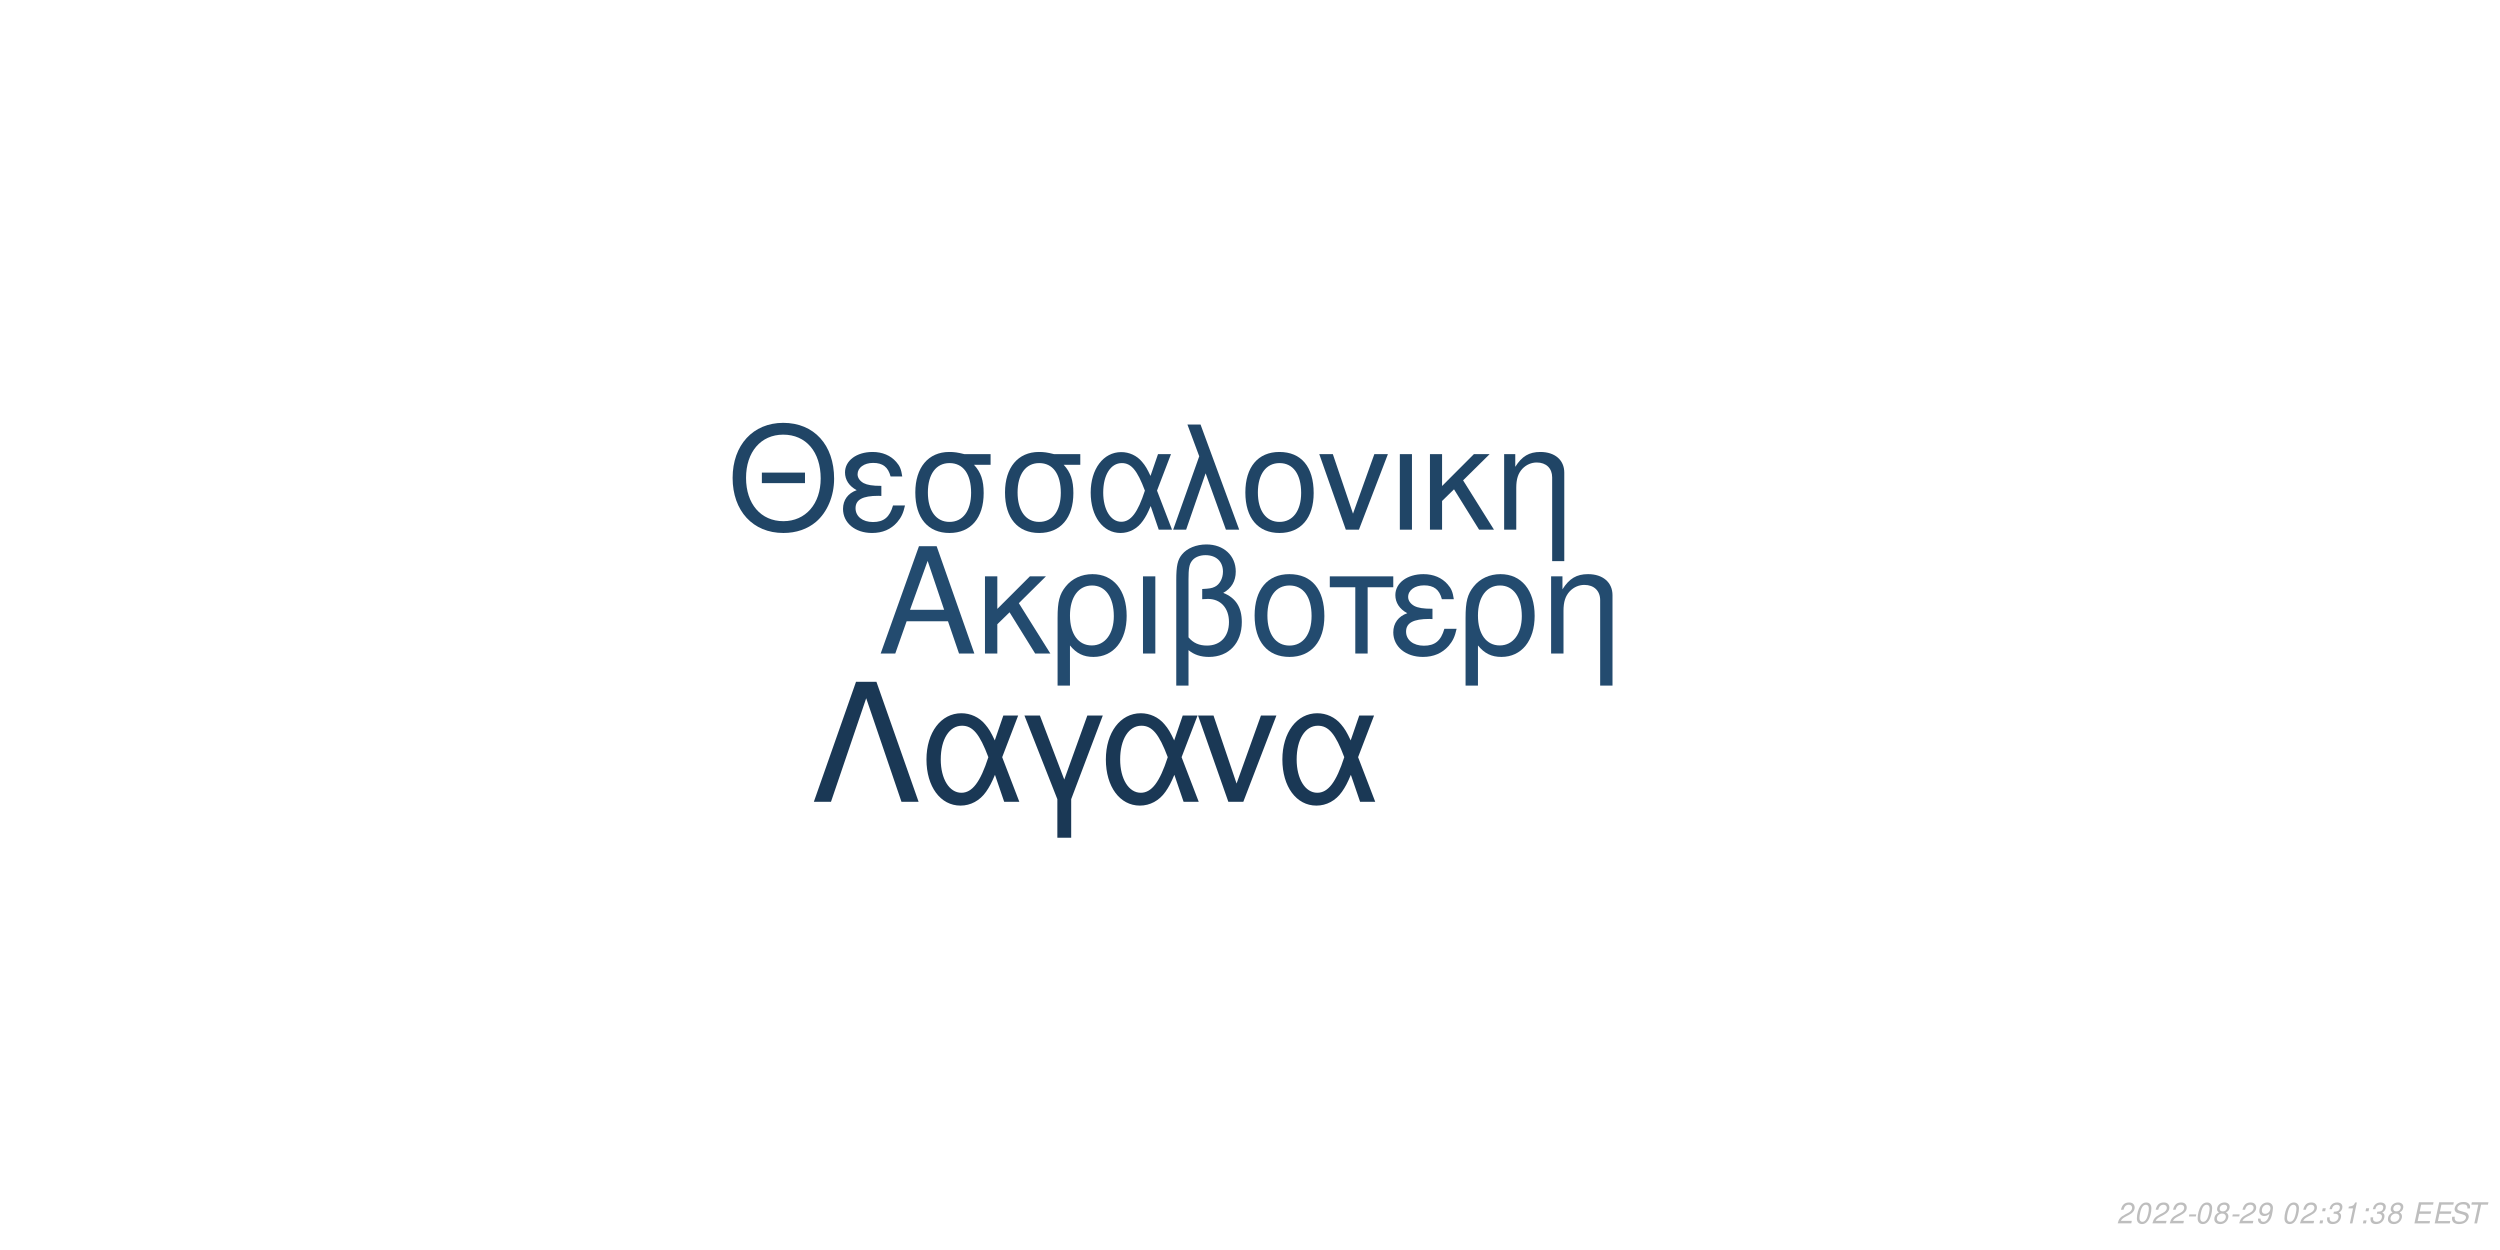
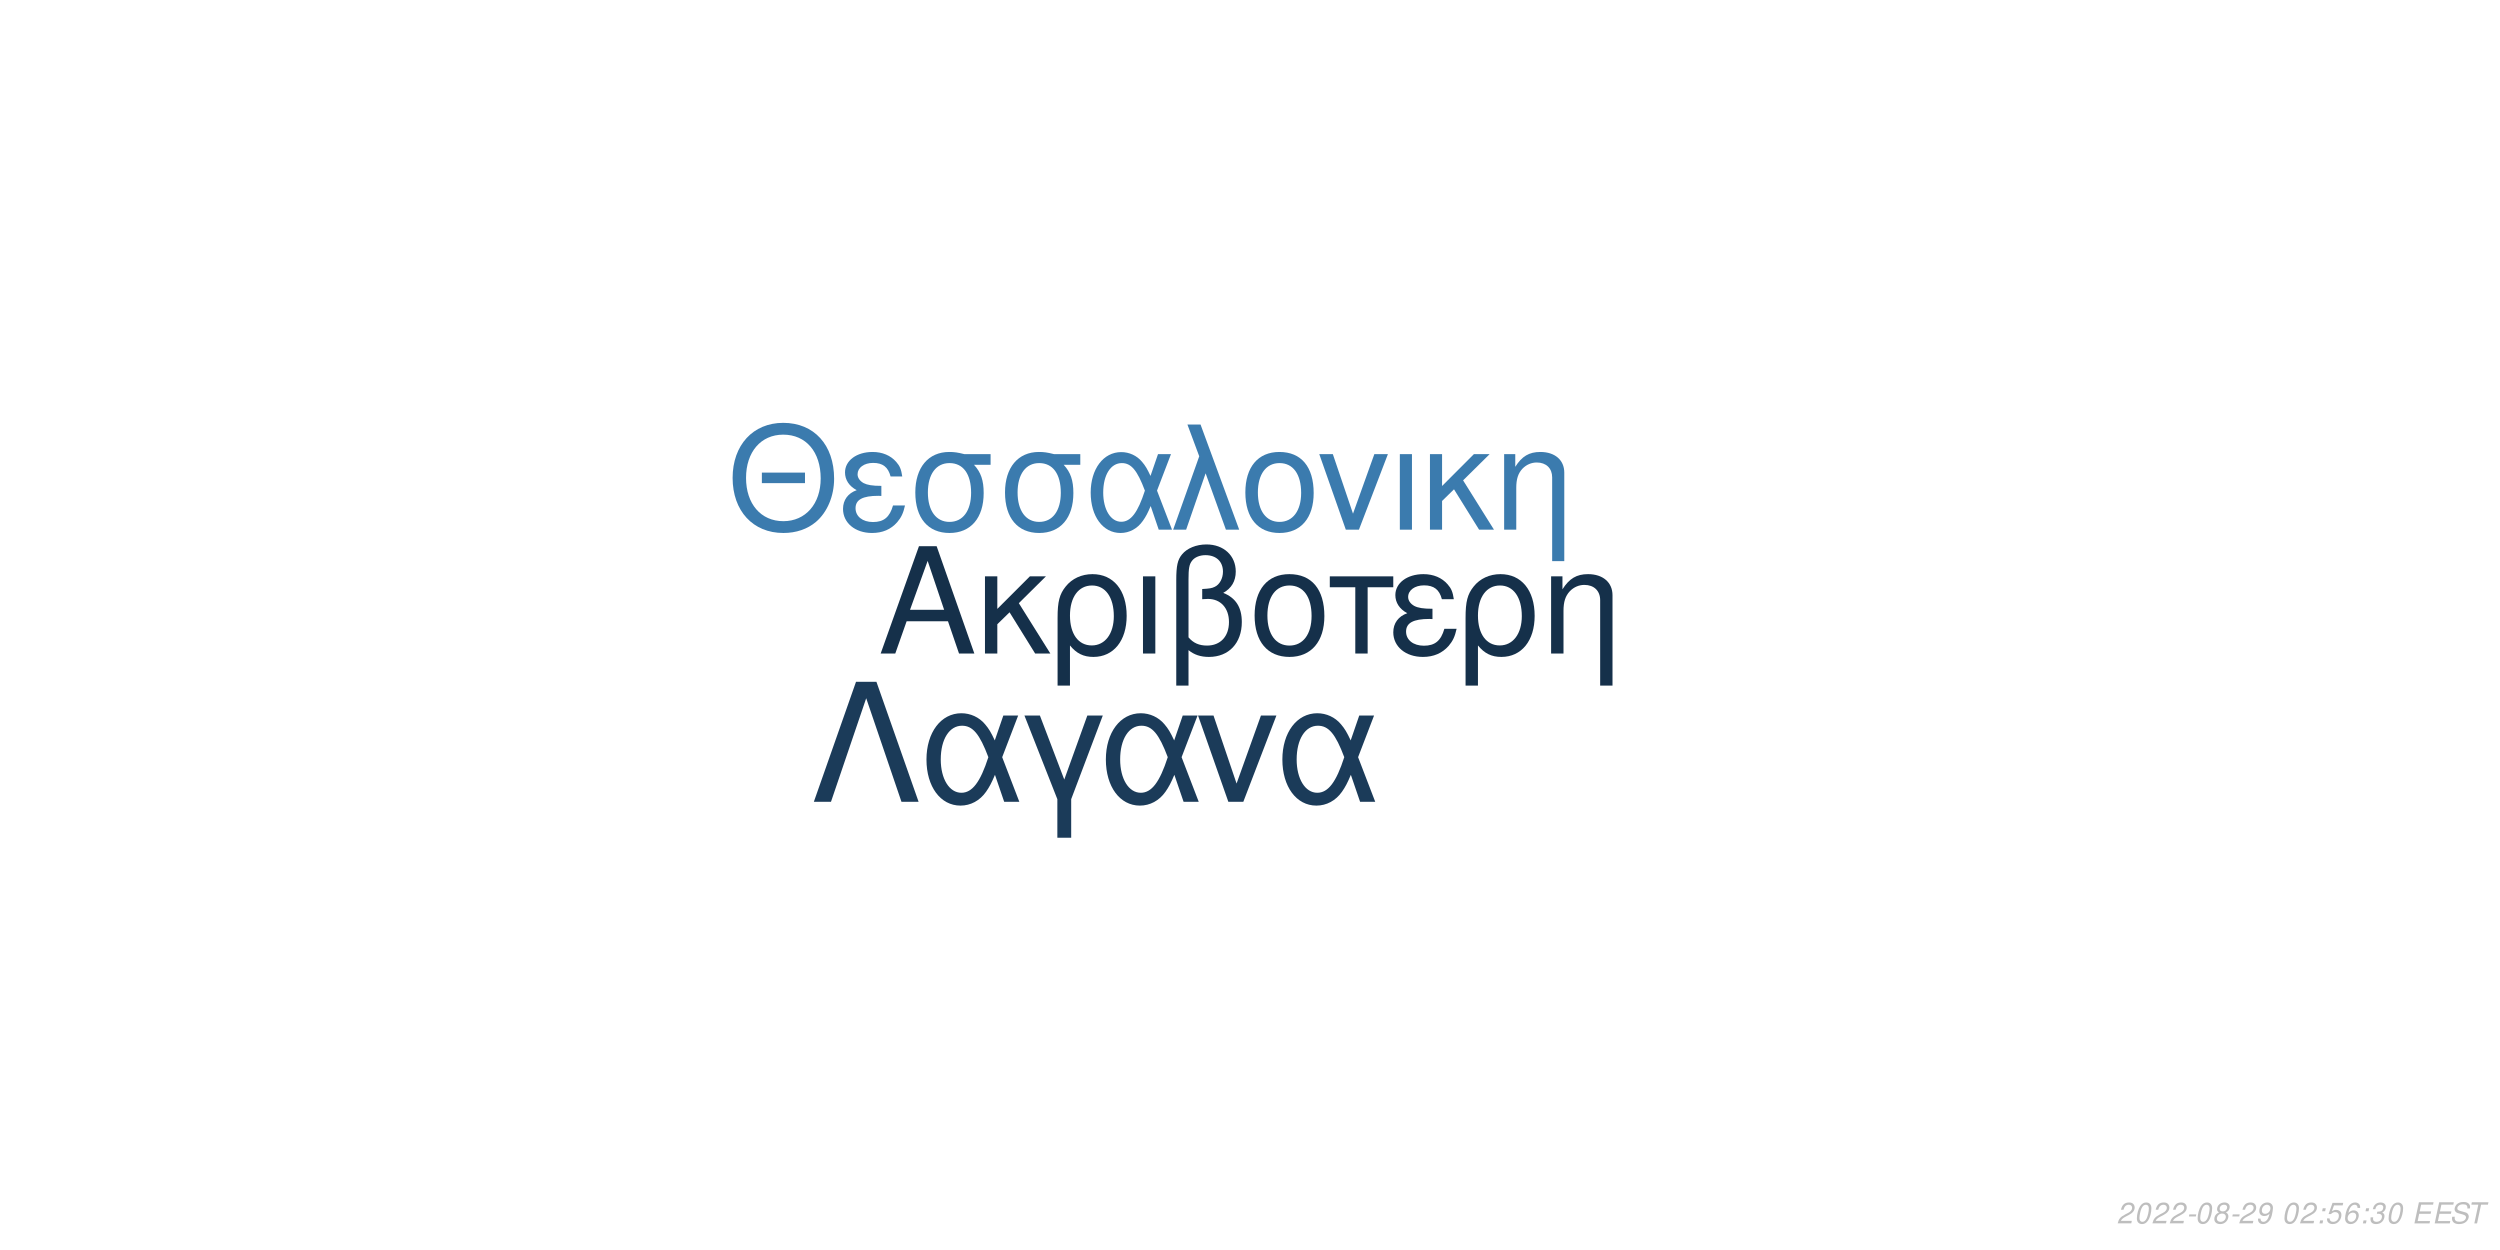
<svg xmlns="http://www.w3.org/2000/svg" xmlns:xlink="http://www.w3.org/1999/xlink" width="864pt" height="432pt" viewBox="0 0 864 432" version="1.1">
  <defs>
    <g>
      <symbol overflow="visible" id="glyph0-0">
        <path style="stroke:none;" d="" />
      </symbol>
      <symbol overflow="visible" id="glyph0-1">
        <path style="stroke:none;" d="M 24.125 -11.141 L 27.938 0 L 33.234 0 L 20.203 -37.094 L 14.094 -37.094 L 0.859 0 L 5.906 0 L 9.828 -11.141 Z M 22.797 -15.109 L 11 -15.109 L 17.094 -32.016 Z M 22.797 -15.109 " />
      </symbol>
      <symbol overflow="visible" id="glyph0-2">
        <path style="stroke:none;" d="M 7.172 -15.422 L 7.172 -26.672 L 2.906 -26.672 L 2.906 0 L 7.172 0 L 7.172 -10.125 L 11.406 -14.25 L 20.25 0 L 25.5 0 L 14.609 -17.406 L 23.969 -26.672 L 18.422 -26.672 Z M 7.172 -15.422 " />
      </symbol>
      <symbol overflow="visible" id="glyph0-3">
        <path style="stroke:none;" d="M 3 11.094 L 7.281 11.094 L 7.281 -2.797 C 9.516 -0.047 11.953 1.172 15.375 1.172 C 22.344 1.172 26.875 -4.422 26.875 -13.031 C 26.875 -21.891 22.297 -27.438 15.062 -27.438 C 11.297 -27.438 7.984 -25.906 5.797 -23.156 C 3.672 -20.516 3 -17.969 3 -12.359 Z M 14.906 -23.516 C 19.547 -23.516 22.438 -19.438 22.438 -12.922 C 22.438 -6.812 19.391 -2.797 14.812 -2.797 C 10.172 -2.797 7.281 -6.766 7.281 -13.125 C 7.281 -19.484 10.234 -23.516 14.906 -23.516 Z M 14.906 -23.516 " />
      </symbol>
      <symbol overflow="visible" id="glyph0-4">
        <path style="stroke:none;" d="M 3.516 0 L 7.781 0 L 7.781 -26.672 L 3.516 -26.672 Z M 3.516 0 " />
      </symbol>
      <symbol overflow="visible" id="glyph0-5">
        <path style="stroke:none;" d="M 4.016 11.094 L 8.25 11.094 L 8.25 -1.172 C 10.172 0.406 12.422 1.172 15.312 1.172 C 22.188 1.172 26.672 -3.609 26.672 -10.891 C 26.672 -15.984 24.578 -19.234 20.25 -20.969 C 23.109 -22.547 24.578 -25.031 24.578 -28.344 C 24.578 -33.844 20.406 -37.703 14.453 -37.703 C 10.938 -37.703 7.734 -36.391 6 -34.25 C 4.484 -32.422 4.016 -30.328 4.016 -25.391 Z M 8.25 -25.656 C 8.25 -29.359 8.5 -30.844 9.469 -32.062 C 10.375 -33.281 12.156 -34 14.094 -34 C 17.812 -34 20.156 -31.812 20.156 -28.297 C 20.156 -25.953 18.984 -23.812 17.297 -23.047 C 16.281 -22.547 15.469 -22.438 12.984 -22.297 L 12.984 -18.781 C 13.734 -18.828 14.344 -18.875 14.969 -18.875 C 19.344 -18.875 22.234 -15.719 22.234 -10.891 C 22.234 -5.906 19.281 -2.75 14.656 -2.75 C 11.953 -2.75 9.922 -3.609 8.25 -5.594 Z M 8.25 -25.656 " />
      </symbol>
      <symbol overflow="visible" id="glyph0-6">
        <path style="stroke:none;" d="M 14.094 -27.438 C 6.562 -27.438 2.094 -22.094 2.094 -13.125 C 2.094 -4.125 6.562 1.172 14.141 1.172 C 21.672 1.172 26.203 -4.172 26.203 -12.922 C 26.203 -22.188 21.828 -27.438 14.094 -27.438 Z M 14.141 -23.516 C 18.938 -23.516 21.781 -19.594 21.781 -12.984 C 21.781 -6.672 18.828 -2.75 14.141 -2.75 C 9.422 -2.75 6.516 -6.672 6.516 -13.125 C 6.516 -19.594 9.422 -23.516 14.141 -23.516 Z M 14.141 -23.516 " />
      </symbol>
      <symbol overflow="visible" id="glyph0-7">
        <path style="stroke:none;" d="M 7.891 0 L 12.156 0 L 12.156 -22.906 L 21.016 -22.906 L 21.016 -26.672 L -0.922 -26.672 L -0.922 -22.906 L 7.891 -22.906 Z M 7.891 0 " />
      </symbol>
      <symbol overflow="visible" id="glyph0-8">
        <path style="stroke:none;" d="M 14.562 -15.469 C 11.344 -15.469 9.562 -15.781 8.297 -16.438 C 6.922 -17.203 6.156 -18.328 6.156 -19.547 C 6.156 -21.891 8.453 -23.562 11.656 -23.562 C 15.062 -23.562 16.953 -22.094 17.812 -18.781 L 21.938 -18.781 C 21.578 -21.266 21.062 -22.5 19.797 -23.922 C 17.812 -26.203 14.906 -27.438 11.453 -27.438 C 5.797 -27.438 1.734 -24.375 1.734 -20.203 C 1.734 -17.609 3.156 -15.375 5.859 -13.938 C 2.797 -12.875 1.016 -10.484 1.016 -7.328 C 1.016 -2.391 5.297 1.172 11.25 1.172 C 14.969 1.172 17.906 -0.109 20.156 -2.641 C 21.578 -4.328 22.297 -5.797 22.906 -8.547 L 18.672 -8.547 C 17.5 -4.422 15.422 -2.703 11.609 -2.703 C 7.938 -2.703 5.438 -4.688 5.438 -7.578 C 5.438 -10.578 7.938 -11.953 13.484 -11.953 C 13.641 -11.953 14.094 -11.953 14.562 -11.906 Z M 14.562 -15.469 " />
      </symbol>
      <symbol overflow="visible" id="glyph0-9">
        <path style="stroke:none;" d="M 3.562 -26.672 L 3.562 0 L 7.844 0 L 7.844 -14.703 C 7.844 -17.906 8.5 -19.891 10.031 -21.531 C 11.406 -22.953 13.188 -23.719 15.062 -23.719 C 18.375 -23.719 20.516 -21.672 20.516 -18.469 L 20.516 11.094 L 24.781 11.094 L 24.781 -20.156 C 24.781 -24.578 21.469 -27.438 16.328 -27.438 C 12.359 -27.438 9.828 -25.906 7.484 -22.188 L 7.484 -26.672 Z M 3.562 -26.672 " />
      </symbol>
      <symbol overflow="visible" id="glyph1-0">
        <path style="stroke:none;" d="" />
      </symbol>
      <symbol overflow="visible" id="glyph1-1">
        <path style="stroke:none;" d="M 26.859 -19.734 L 11.953 -19.734 L 11.953 -16.094 L 26.859 -16.094 Z M 19.328 -36.922 C 8.922 -36.922 1.844 -29.25 1.844 -17.891 C 1.844 -6.484 8.875 1.141 19.391 1.141 C 23.812 1.141 27.703 -0.203 30.641 -2.688 C 34.578 -6.031 36.922 -11.656 36.922 -17.594 C 36.922 -29.297 30 -36.922 19.328 -36.922 Z M 19.328 -32.844 C 27.203 -32.844 32.281 -26.906 32.281 -17.688 C 32.281 -8.922 27.062 -2.938 19.391 -2.938 C 11.609 -2.938 6.484 -8.922 6.484 -17.891 C 6.484 -26.859 11.609 -32.844 19.328 -32.844 Z M 19.328 -32.844 " />
      </symbol>
      <symbol overflow="visible" id="glyph1-2">
        <path style="stroke:none;" d="M 14.25 -15.141 C 11.109 -15.141 9.375 -15.453 8.125 -16.094 C 6.781 -16.844 6.031 -17.938 6.031 -19.141 C 6.031 -21.422 8.266 -23.078 11.406 -23.078 C 14.75 -23.078 16.594 -21.625 17.438 -18.391 L 21.469 -18.391 C 21.125 -20.828 20.625 -22.031 19.391 -23.422 C 17.438 -25.656 14.594 -26.859 11.219 -26.859 C 5.688 -26.859 1.688 -23.875 1.688 -19.781 C 1.688 -17.234 3.094 -15.047 5.734 -13.656 C 2.734 -12.609 1 -10.266 1 -7.172 C 1 -2.344 5.188 1.141 11.016 1.141 C 14.656 1.141 17.547 -0.094 19.734 -2.594 C 21.125 -4.234 21.828 -5.688 22.422 -8.375 L 18.281 -8.375 C 17.141 -4.328 15.094 -2.641 11.359 -2.641 C 7.766 -2.641 5.328 -4.578 5.328 -7.422 C 5.328 -10.359 7.766 -11.703 13.203 -11.703 C 13.359 -11.703 13.797 -11.703 14.25 -11.656 Z M 14.25 -15.141 " />
      </symbol>
      <symbol overflow="visible" id="glyph1-3">
        <path style="stroke:none;" d="M 29 -26.109 L 19.938 -26.109 C 17.594 -26.703 16.438 -26.859 14.703 -26.859 C 7.469 -26.859 2.984 -21.469 2.984 -12.859 C 2.984 -4.031 7.375 1.141 14.797 1.141 C 22.172 1.141 26.609 -4.078 26.609 -12.656 C 26.609 -17.047 25.656 -19.828 23.266 -22.422 L 29 -22.422 Z M 14.797 -23.016 C 19.531 -23.016 22.266 -19.234 22.266 -12.75 C 22.266 -6.531 19.438 -2.688 14.797 -2.688 C 10.172 -2.688 7.328 -6.531 7.328 -12.859 C 7.328 -19.188 10.172 -23.016 14.797 -23.016 Z M 14.797 -23.016 " />
      </symbol>
      <symbol overflow="visible" id="glyph1-4">
        <path style="stroke:none;" d="M 29.344 -26.109 L 24.859 -26.109 L 22.266 -18.578 C 21.125 -21.031 20.484 -22.125 19.328 -23.469 C 17.547 -25.609 14.906 -26.812 12.156 -26.812 C 5.984 -26.812 1.594 -20.984 1.594 -12.812 C 1.594 -4.578 5.828 1.141 11.906 1.141 C 14.953 1.141 17.734 -0.344 19.625 -3.047 C 20.672 -4.531 21.281 -5.688 22.328 -8.172 L 25.109 0 L 29.703 0 L 24.516 -13.5 Z M 20.328 -13.5 C 17.891 -5.922 15.453 -2.734 12.156 -2.734 C 8.516 -2.734 5.922 -6.922 5.922 -12.812 C 5.922 -18.938 8.516 -23.016 12.359 -23.016 C 15.594 -23.016 17.688 -20.531 20.328 -13.5 Z M 20.328 -13.5 " />
      </symbol>
      <symbol overflow="visible" id="glyph1-5">
        <path style="stroke:none;" d="M 1.094 0 L 5.578 0 L 12.312 -19.484 L 19.328 0 L 23.922 0 L 10.562 -36.328 L 6.031 -36.328 L 10.109 -25.359 Z M 1.094 0 " />
      </symbol>
      <symbol overflow="visible" id="glyph1-6">
        <path style="stroke:none;" d="M 13.797 -26.859 C 6.422 -26.859 2.047 -21.625 2.047 -12.859 C 2.047 -4.031 6.422 1.141 13.859 1.141 C 21.234 1.141 25.656 -4.078 25.656 -12.656 C 25.656 -21.719 21.375 -26.859 13.797 -26.859 Z M 13.859 -23.016 C 18.531 -23.016 21.328 -19.188 21.328 -12.703 C 21.328 -6.531 18.438 -2.688 13.859 -2.688 C 9.219 -2.688 6.375 -6.531 6.375 -12.859 C 6.375 -19.188 9.219 -23.016 13.859 -23.016 Z M 13.859 -23.016 " />
      </symbol>
      <symbol overflow="visible" id="glyph1-7">
        <path style="stroke:none;" d="M 14.297 0 L 24.312 -26.109 L 19.625 -26.109 L 12.25 -5.531 L 5.281 -26.109 L 0.594 -26.109 L 9.766 0 Z M 14.297 0 " />
      </symbol>
      <symbol overflow="visible" id="glyph1-8">
        <path style="stroke:none;" d="M 3.438 0 L 7.625 0 L 7.625 -26.109 L 3.438 -26.109 Z M 3.438 0 " />
      </symbol>
      <symbol overflow="visible" id="glyph1-9">
        <path style="stroke:none;" d="M 7.031 -15.094 L 7.031 -26.109 L 2.844 -26.109 L 2.844 0 L 7.031 0 L 7.031 -9.922 L 11.156 -13.953 L 19.828 0 L 24.969 0 L 14.297 -17.047 L 23.469 -26.109 L 18.031 -26.109 Z M 7.031 -15.094 " />
      </symbol>
      <symbol overflow="visible" id="glyph1-10">
        <path style="stroke:none;" d="M 3.484 -26.109 L 3.484 0 L 7.672 0 L 7.672 -14.406 C 7.672 -17.547 8.328 -19.484 9.812 -21.078 C 11.156 -22.469 12.906 -23.219 14.75 -23.219 C 17.984 -23.219 20.078 -21.234 20.078 -18.094 L 20.078 10.859 L 24.266 10.859 L 24.266 -19.734 C 24.266 -24.062 21.031 -26.859 16 -26.859 C 12.109 -26.859 9.609 -25.359 7.328 -21.719 L 7.328 -26.109 Z M 3.484 -26.109 " />
      </symbol>
      <symbol overflow="visible" id="glyph2-0">
        <path style="stroke:none;" d="" />
      </symbol>
      <symbol overflow="visible" id="glyph2-1">
        <path style="stroke:none;" d="M 22.531 -41.484 L 15.484 -41.484 L 0.906 0 L 6.828 0 L 19 -35.797 L 31.188 0 L 37.109 0 Z M 22.531 -41.484 " />
      </symbol>
      <symbol overflow="visible" id="glyph2-2">
        <path style="stroke:none;" d="M 33.516 -29.812 L 28.391 -29.812 L 25.438 -21.219 C 24.125 -24.016 23.391 -25.266 22.078 -26.797 C 20.031 -29.25 17.016 -30.609 13.891 -30.609 C 6.828 -30.609 1.828 -23.953 1.828 -14.625 C 1.828 -5.234 6.656 1.312 13.594 1.312 C 17.078 1.312 20.266 -0.391 22.422 -3.469 C 23.609 -5.172 24.297 -6.484 25.5 -9.328 L 28.688 0 L 33.922 0 L 28 -15.422 Z M 23.219 -15.422 C 20.422 -6.766 17.641 -3.125 13.891 -3.125 C 9.734 -3.125 6.766 -7.906 6.766 -14.625 C 6.766 -21.625 9.734 -26.297 14.109 -26.297 C 17.812 -26.297 20.203 -23.453 23.219 -15.422 Z M 23.219 -15.422 " />
      </symbol>
      <symbol overflow="visible" id="glyph2-3">
        <path style="stroke:none;" d="M 12.062 12.406 L 16.844 12.406 L 16.844 -0.906 L 27.766 -29.812 L 22.422 -29.812 L 14.453 -7.688 L 6.031 -29.812 L 0.688 -29.812 L 12.062 -0.906 Z M 12.062 12.406 " />
      </symbol>
      <symbol overflow="visible" id="glyph2-4">
        <path style="stroke:none;" d="M 16.328 0 L 27.766 -29.812 L 22.422 -29.812 L 14 -6.312 L 6.031 -29.812 L 0.688 -29.812 L 11.156 0 Z M 16.328 0 " />
      </symbol>
      <symbol overflow="visible" id="glyph3-0">
        <path style="stroke:none;" d="" />
      </symbol>
      <symbol overflow="visible" id="glyph3-1">
        <path style="stroke:none;" d="M 5.234 -0.875 L 1.469 -0.875 C 1.641 -1.375 2.203 -1.891 3.109 -2.344 L 4.234 -2.938 C 5.562 -3.625 6.219 -4.469 6.219 -5.484 C 6.219 -5.938 6.062 -6.359 5.797 -6.656 C 5.469 -7.047 4.984 -7.234 4.312 -7.234 C 2.766 -7.234 1.891 -6.453 1.484 -4.734 L 2.375 -4.734 C 2.484 -5.188 2.609 -5.484 2.797 -5.75 C 3.094 -6.203 3.609 -6.453 4.188 -6.453 C 4.891 -6.453 5.344 -6.031 5.344 -5.375 C 5.344 -4.703 4.859 -4.094 4.016 -3.656 L 2.984 -3.125 C 1.234 -2.188 0.797 -1.656 0.344 -0.016 L 5.047 -0.016 Z M 5.234 -0.875 " />
      </symbol>
      <symbol overflow="visible" id="glyph3-2">
        <path style="stroke:none;" d="M 4.203 -7.234 C 3.375 -7.234 2.688 -6.812 2.125 -5.984 C 1.484 -5.047 0.984 -3.188 0.984 -1.734 C 0.984 -1.109 1.172 -0.562 1.484 -0.266 C 1.797 0.047 2.281 0.234 2.766 0.234 C 3.625 0.234 4.281 -0.156 4.859 -1.016 C 5.516 -1.953 6 -3.797 6 -5.266 C 6 -6.5 5.328 -7.234 4.203 -7.234 Z M 4.094 -6.453 C 4.734 -6.453 5.125 -5.984 5.125 -5.156 C 5.125 -4.203 4.781 -2.625 4.406 -1.812 C 3.984 -0.938 3.516 -0.547 2.875 -0.547 C 2.25 -0.547 1.875 -1.031 1.875 -1.828 C 1.875 -2.797 2.203 -4.344 2.594 -5.203 C 2.984 -6.047 3.453 -6.453 4.094 -6.453 Z M 4.094 -6.453 " />
      </symbol>
      <symbol overflow="visible" id="glyph3-3">
        <path style="stroke:none;" d="M 3.516 -3.125 L 1.125 -3.125 L 0.969 -2.406 L 3.359 -2.406 Z M 3.516 -3.125 " />
      </symbol>
      <symbol overflow="visible" id="glyph3-4">
        <path style="stroke:none;" d="M 4.766 -3.797 C 5.078 -3.969 5.234 -4.078 5.438 -4.234 C 5.812 -4.594 6.062 -5.172 6.062 -5.734 C 6.062 -6.625 5.344 -7.234 4.266 -7.234 C 2.812 -7.234 1.703 -6.219 1.703 -4.875 C 1.703 -4.406 1.875 -4.125 2.359 -3.812 C 1.297 -3.312 0.75 -2.516 0.75 -1.469 C 0.75 -0.438 1.547 0.234 2.812 0.234 C 3.656 0.234 4.359 -0.094 4.938 -0.734 C 5.359 -1.234 5.609 -1.859 5.609 -2.438 C 5.609 -3.047 5.312 -3.516 4.766 -3.797 Z M 4.109 -6.453 C 4.797 -6.453 5.188 -6.125 5.188 -5.578 C 5.188 -5.266 5.062 -4.922 4.859 -4.672 C 4.562 -4.312 4.188 -4.156 3.656 -4.156 C 2.984 -4.156 2.594 -4.453 2.594 -4.984 C 2.594 -5.859 3.203 -6.453 4.109 -6.453 Z M 3.453 -3.406 C 4.234 -3.406 4.734 -2.984 4.734 -2.312 C 4.734 -1.312 3.922 -0.547 2.875 -0.547 C 2.125 -0.547 1.625 -0.969 1.625 -1.625 C 1.625 -2.609 2.438 -3.406 3.453 -3.406 Z M 3.453 -3.406 " />
      </symbol>
      <symbol overflow="visible" id="glyph3-5">
        <path style="stroke:none;" d="M 0.844 -1.656 C 0.844 -1.547 0.844 -1.438 0.844 -1.375 C 0.844 -0.406 1.531 0.234 2.578 0.234 C 3.203 0.234 3.766 0.016 4.297 -0.438 C 4.938 -1 5.312 -1.656 5.594 -2.719 C 5.844 -3.672 6.016 -4.766 6.016 -5.375 C 6.016 -5.844 5.844 -6.328 5.547 -6.656 C 5.203 -7.031 4.703 -7.234 4.062 -7.234 C 2.516 -7.234 1.297 -5.938 1.297 -4.266 C 1.297 -3.203 1.984 -2.547 3.047 -2.547 C 3.484 -2.547 3.953 -2.672 4.281 -2.891 C 4.406 -2.984 4.547 -3.078 4.828 -3.344 C 4.438 -1.484 3.703 -0.547 2.703 -0.547 C 2.109 -0.547 1.719 -0.938 1.719 -1.547 L 1.719 -1.656 Z M 3.953 -6.453 C 4.625 -6.453 5.141 -5.953 5.141 -5.281 C 5.141 -4.188 4.312 -3.312 3.297 -3.312 C 2.594 -3.312 2.172 -3.734 2.172 -4.453 C 2.172 -5.562 2.984 -6.453 3.953 -6.453 Z M 3.953 -6.453 " />
      </symbol>
      <symbol overflow="visible" id="glyph3-6">
        <path style="stroke:none;" d="" />
      </symbol>
      <symbol overflow="visible" id="glyph3-7">
        <path style="stroke:none;" d="M 2.359 -1.031 L 1.312 -1.031 L 1.094 0 L 2.141 0 Z M 3.266 -5.234 L 2.219 -5.234 L 2 -4.203 L 3.047 -4.203 Z M 3.266 -5.234 " />
      </symbol>
      <symbol overflow="visible" id="glyph3-8">
+         <path style="stroke:none;" d="M 6.297 -7.094 L 2.594 -7.094 L 1.234 -3.234 L 2.047 -3.234 C 2.656 -3.766 2.938 -3.906 3.531 -3.906 C 4.328 -3.906 4.797 -3.453 4.797 -2.688 C 4.797 -1.438 3.969 -0.547 2.828 -0.547 C 2.031 -0.547 1.609 -0.938 1.578 -1.734 L 0.703 -1.734 L 0.703 -1.516 C 0.703 -0.938 0.844 -0.547 1.188 -0.266 C 1.562 0.062 2.078 0.234 2.703 0.234 C 3.656 0.234 4.391 -0.156 4.984 -0.922 C 5.422 -1.5 5.672 -2.234 5.672 -2.953 C 5.672 -4 4.938 -4.672 3.812 -4.672 C 3.328 -4.672 2.906 -4.547 2.406 -4.234 L 3.109 -6.219 L 6.109 -6.219 Z M 6.297 -7.094 " />
+       </symbol>
+       <symbol overflow="visible" id="glyph3-9">
+         <path style="stroke:none;" d="M 6.125 -5.344 L 6.141 -5.625 C 6.141 -6.609 5.453 -7.234 4.391 -7.234 C 3.438 -7.234 2.641 -6.719 2.016 -5.703 C 1.422 -4.781 0.938 -2.953 0.938 -1.688 C 0.938 -0.516 1.688 0.234 2.859 0.234 C 3.703 0.234 4.438 -0.156 5 -0.875 C 5.406 -1.422 5.672 -2.156 5.672 -2.766 C 5.672 -3.812 4.969 -4.5 3.906 -4.5 C 3.234 -4.5 2.672 -4.234 2.094 -3.625 C 2.406 -5.375 3.234 -6.453 4.25 -6.453 C 4.703 -6.453 5.062 -6.234 5.172 -5.844 C 5.203 -5.719 5.234 -5.578 5.25 -5.344 Z M 3.656 -3.734 C 4.344 -3.734 4.797 -3.281 4.797 -2.625 C 4.797 -1.469 3.984 -0.547 2.984 -0.547 C 2.297 -0.547 1.812 -1.047 1.812 -1.766 C 1.812 -2.859 2.625 -3.734 3.656 -3.734 Z M 3.656 -3.734 " />
+       </symbol>
+       <symbol overflow="visible" id="glyph3-10">
        <path style="stroke:none;" d="M 2.922 -3.312 C 3.125 -3.344 3.234 -3.344 3.375 -3.344 C 4.203 -3.344 4.688 -3 4.688 -2.406 C 4.688 -1.312 3.906 -0.547 2.781 -0.547 C 2.047 -0.547 1.594 -0.938 1.594 -1.562 C 1.594 -1.719 1.609 -1.844 1.656 -2.094 L 0.766 -2.094 C 0.734 -1.797 0.719 -1.641 0.719 -1.469 C 0.719 -0.375 1.406 0.234 2.641 0.234 C 3.547 0.234 4.297 -0.078 4.812 -0.656 C 5.266 -1.156 5.562 -1.875 5.562 -2.547 C 5.562 -3.125 5.344 -3.453 4.797 -3.734 C 5.641 -4.234 6.016 -4.844 6.016 -5.734 C 6.016 -6.656 5.312 -7.234 4.203 -7.234 C 3.375 -7.234 2.672 -6.938 2.188 -6.375 C 1.891 -6.031 1.703 -5.641 1.516 -4.906 L 2.391 -4.906 C 2.5 -5.359 2.594 -5.594 2.734 -5.812 C 3.047 -6.234 3.516 -6.453 4.078 -6.453 C 4.734 -6.453 5.141 -6.125 5.141 -5.578 C 5.141 -5.188 5.016 -4.797 4.797 -4.547 C 4.516 -4.234 4 -4.062 3.266 -4.062 L 3.078 -4.062 Z M 2.922 -3.312 " />
      </symbol>
-       <symbol overflow="visible" id="glyph3-9">
-         <path style="stroke:none;" d="M 3.703 -5.188 L 2.594 0 L 3.469 0 L 5.016 -7.234 L 4.438 -7.234 C 3.906 -6.156 3.688 -6.016 2.234 -5.812 L 2.109 -5.188 Z M 3.703 -5.188 " />
-       </symbol>
-       <symbol overflow="visible" id="glyph3-10">
+       <symbol overflow="visible" id="glyph3-11">
        <path style="stroke:none;" d="M 2.547 -3.312 L 6.5 -3.312 L 6.688 -4.141 L 2.719 -4.141 L 3.219 -6.469 L 7.344 -6.469 L 7.516 -7.297 L 2.453 -7.297 L 0.906 0 L 6.125 0 L 6.297 -0.812 L 2.016 -0.812 Z M 2.547 -3.312 " />
      </symbol>
-       <symbol overflow="visible" id="glyph3-11">
+       <symbol overflow="visible" id="glyph3-12">
        <path style="stroke:none;" d="M 7.062 -5.156 C 7.125 -5.438 7.141 -5.562 7.141 -5.703 C 7.141 -6.156 6.938 -6.594 6.594 -6.891 C 6.188 -7.25 5.656 -7.406 4.875 -7.406 C 3.844 -7.406 3.047 -7.125 2.5 -6.562 C 2.094 -6.141 1.781 -5.438 1.781 -4.922 C 1.781 -4.297 2.219 -3.766 2.891 -3.562 L 4.594 -3.094 C 5.406 -2.859 5.734 -2.578 5.734 -2.094 C 5.734 -1.781 5.547 -1.406 5.266 -1.141 C 4.844 -0.766 4.266 -0.578 3.453 -0.578 C 2.328 -0.578 1.812 -0.984 1.812 -1.906 C 1.812 -2.047 1.812 -2.125 1.844 -2.312 L 0.984 -2.312 C 0.906 -2.062 0.891 -1.906 0.891 -1.688 C 0.891 -0.484 1.797 0.234 3.297 0.234 C 4.359 0.234 5.234 -0.062 5.812 -0.609 C 6.344 -1.078 6.688 -1.797 6.688 -2.375 C 6.688 -2.641 6.609 -2.906 6.453 -3.156 C 6.234 -3.5 5.938 -3.703 5.469 -3.828 L 3.75 -4.312 C 2.984 -4.547 2.734 -4.734 2.734 -5.188 C 2.734 -5.547 2.875 -5.844 3.188 -6.109 C 3.547 -6.438 4.031 -6.594 4.703 -6.594 C 5.266 -6.594 5.688 -6.484 5.906 -6.297 C 6.094 -6.125 6.219 -5.797 6.219 -5.516 C 6.219 -5.422 6.203 -5.344 6.188 -5.156 Z M 7.062 -5.156 " />
      </symbol>
-       <symbol overflow="visible" id="glyph3-12">
+       <symbol overflow="visible" id="glyph3-13">
        <path style="stroke:none;" d="M 4.938 -6.469 L 7.312 -6.469 L 7.484 -7.297 L 1.75 -7.297 L 1.578 -6.469 L 3.984 -6.469 L 2.609 0 L 3.547 0 Z M 4.938 -6.469 " />
      </symbol>
    </g>
  </defs>
  <g id="surface1">
    <rect x="0" y="0" width="864" height="432" style="fill:rgb(100%,100%,100%);fill-opacity:1;stroke:none;" />
-     <g style="fill:rgb(13.725%,29.412%,43.529%);fill-opacity:1;">
+     <g style="fill:rgb(8.235%,18.824%,29.02%);fill-opacity:1;">
      <use xlink:href="#glyph0-1" x="303.5" y="225.861" />
      <use xlink:href="#glyph0-2" x="337.5" y="225.861" />
      <use xlink:href="#glyph0-3" x="362.5" y="225.861" />
      <use xlink:href="#glyph0-4" x="391.5" y="225.861" />
      <use xlink:href="#glyph0-5" x="402.5" y="225.861" />
      <use xlink:href="#glyph0-6" x="431.5" y="225.861" />
      <use xlink:href="#glyph0-7" x="460.5" y="225.861" />
      <use xlink:href="#glyph0-8" x="480.5" y="225.861" />
      <use xlink:href="#glyph0-3" x="503.5" y="225.861" />
      <use xlink:href="#glyph0-9" x="532.5" y="225.861" />
    </g>
-     <g style="fill:rgb(12.549%,27.059%,40%);fill-opacity:1;">
+     <g style="fill:rgb(23.137%,48.235%,68.235%);fill-opacity:1;">
      <use xlink:href="#glyph1-1" x="251.348" y="183.058" />
      <use xlink:href="#glyph1-2" x="290.348" y="183.058" />
      <use xlink:href="#glyph1-3" x="313.348" y="183.058" />
      <use xlink:href="#glyph1-3" x="344.348" y="183.058" />
      <use xlink:href="#glyph1-4" x="375.348" y="183.058" />
      <use xlink:href="#glyph1-5" x="404.348" y="183.058" />
      <use xlink:href="#glyph1-6" x="428.348" y="183.058" />
      <use xlink:href="#glyph1-7" x="455.348" y="183.058" />
      <use xlink:href="#glyph1-8" x="480.348" y="183.058" />
      <use xlink:href="#glyph1-9" x="491.348" y="183.058" />
      <use xlink:href="#glyph1-10" x="516.348" y="183.058" />
    </g>
-     <g style="fill:rgb(10.196%,21.961%,33.333%);fill-opacity:1;">
+     <g style="fill:rgb(10.588%,23.137%,34.902%);fill-opacity:1;">
      <use xlink:href="#glyph2-1" x="280.359" y="277.105" />
      <use xlink:href="#glyph2-2" x="318.359" y="277.105" />
      <use xlink:href="#glyph2-3" x="353.359" y="277.105" />
      <use xlink:href="#glyph2-2" x="380.359" y="277.105" />
      <use xlink:href="#glyph2-4" x="413.359" y="277.105" />
      <use xlink:href="#glyph2-2" x="441.359" y="277.105" />
    </g>
    <g style="fill:rgb(74.51%,74.51%,74.51%);fill-opacity:1;">
      <use xlink:href="#glyph3-1" x="731.52" y="422.81" />
      <use xlink:href="#glyph3-2" x="737.52" y="422.81" />
      <use xlink:href="#glyph3-1" x="743.52" y="422.81" />
      <use xlink:href="#glyph3-1" x="749.52" y="422.81" />
      <use xlink:href="#glyph3-3" x="755.52" y="422.81" />
      <use xlink:href="#glyph3-2" x="758.52" y="422.81" />
      <use xlink:href="#glyph3-4" x="764.52" y="422.81" />
      <use xlink:href="#glyph3-3" x="770.52" y="422.81" />
      <use xlink:href="#glyph3-1" x="773.52" y="422.81" />
      <use xlink:href="#glyph3-5" x="779.52" y="422.81" />
      <use xlink:href="#glyph3-6" x="785.52" y="422.81" />
      <use xlink:href="#glyph3-2" x="788.52" y="422.81" />
      <use xlink:href="#glyph3-1" x="794.52" y="422.81" />
      <use xlink:href="#glyph3-7" x="800.52" y="422.81" />
      <use xlink:href="#glyph3-8" x="803.52" y="422.81" />
      <use xlink:href="#glyph3-9" x="809.52" y="422.81" />
      <use xlink:href="#glyph3-7" x="815.52" y="422.81" />
-       <use xlink:href="#glyph3-8" x="818.52" y="422.81" />
-       <use xlink:href="#glyph3-4" x="824.52" y="422.81" />
+       <use xlink:href="#glyph3-10" x="818.52" y="422.81" />
+       <use xlink:href="#glyph3-2" x="824.52" y="422.81" />
      <use xlink:href="#glyph3-6" x="830.52" y="422.81" />
-       <use xlink:href="#glyph3-10" x="833.52" y="422.81" />
-       <use xlink:href="#glyph3-10" x="840.52" y="422.81" />
-       <use xlink:href="#glyph3-11" x="846.52" y="422.81" />
-       <use xlink:href="#glyph3-12" x="852.52" y="422.81" />
+       <use xlink:href="#glyph3-11" x="833.52" y="422.81" />
+       <use xlink:href="#glyph3-11" x="840.52" y="422.81" />
+       <use xlink:href="#glyph3-12" x="846.52" y="422.81" />
+       <use xlink:href="#glyph3-13" x="852.52" y="422.81" />
    </g>
  </g>
</svg>
